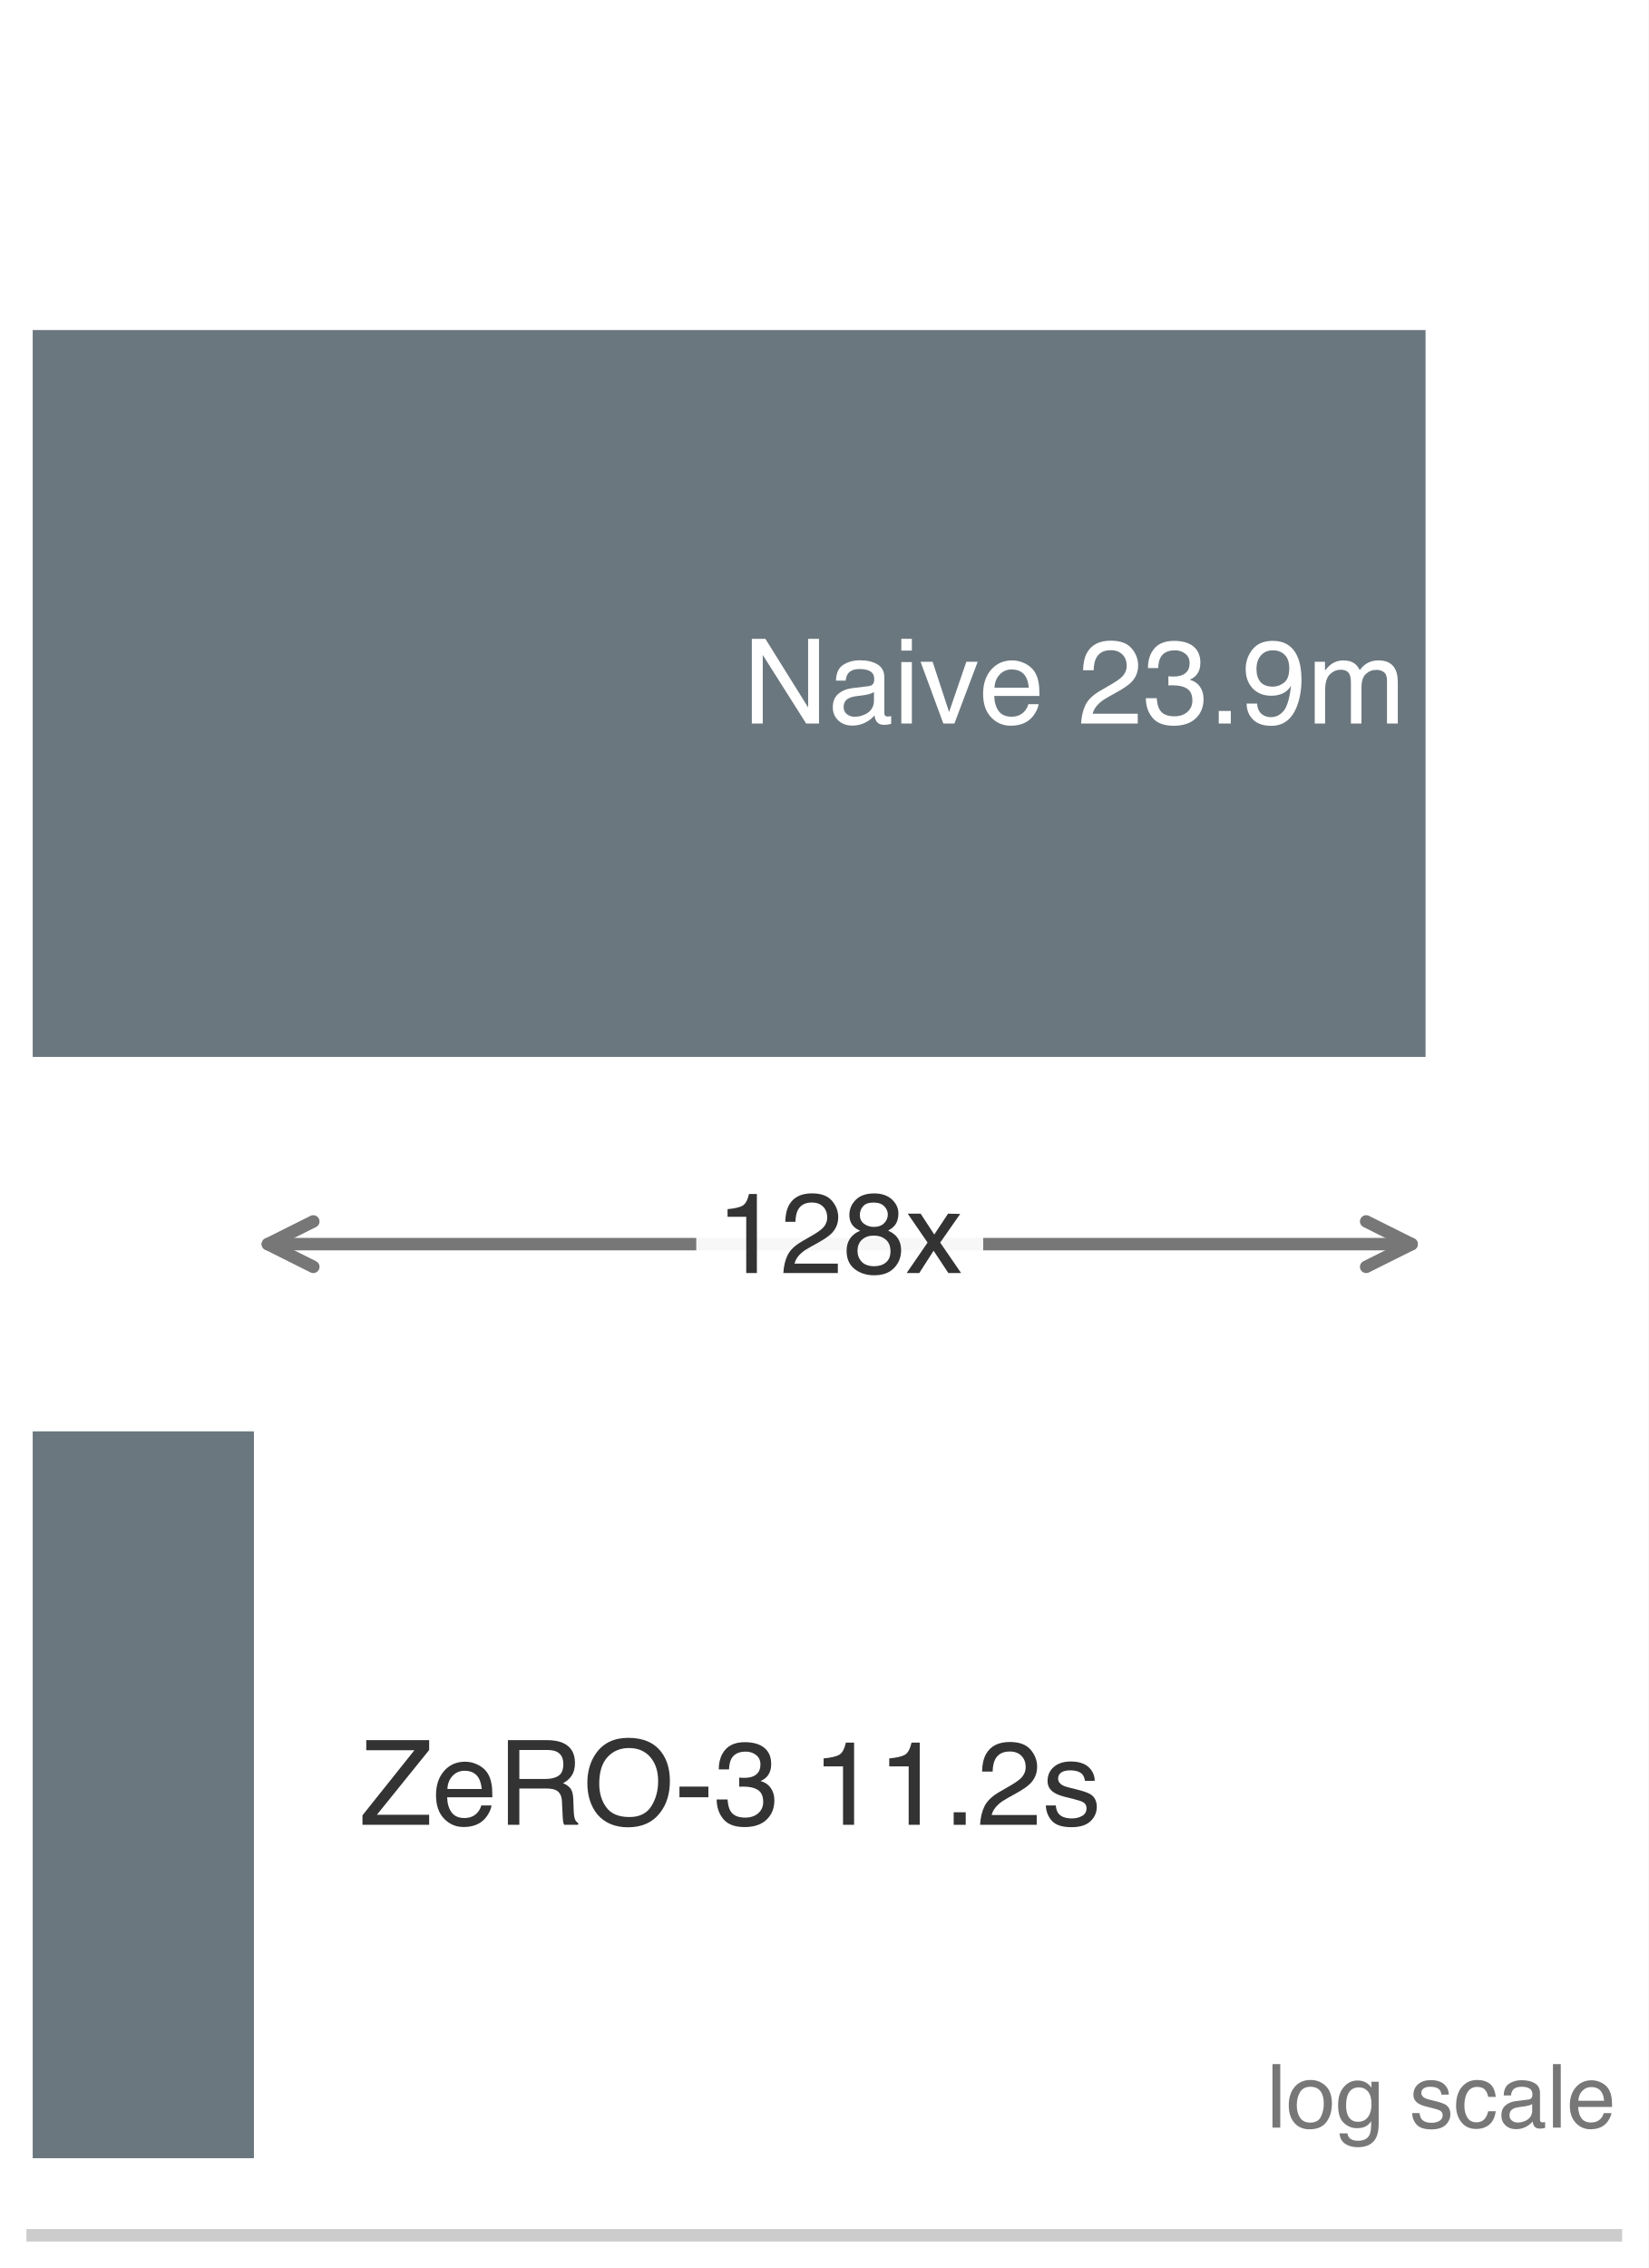
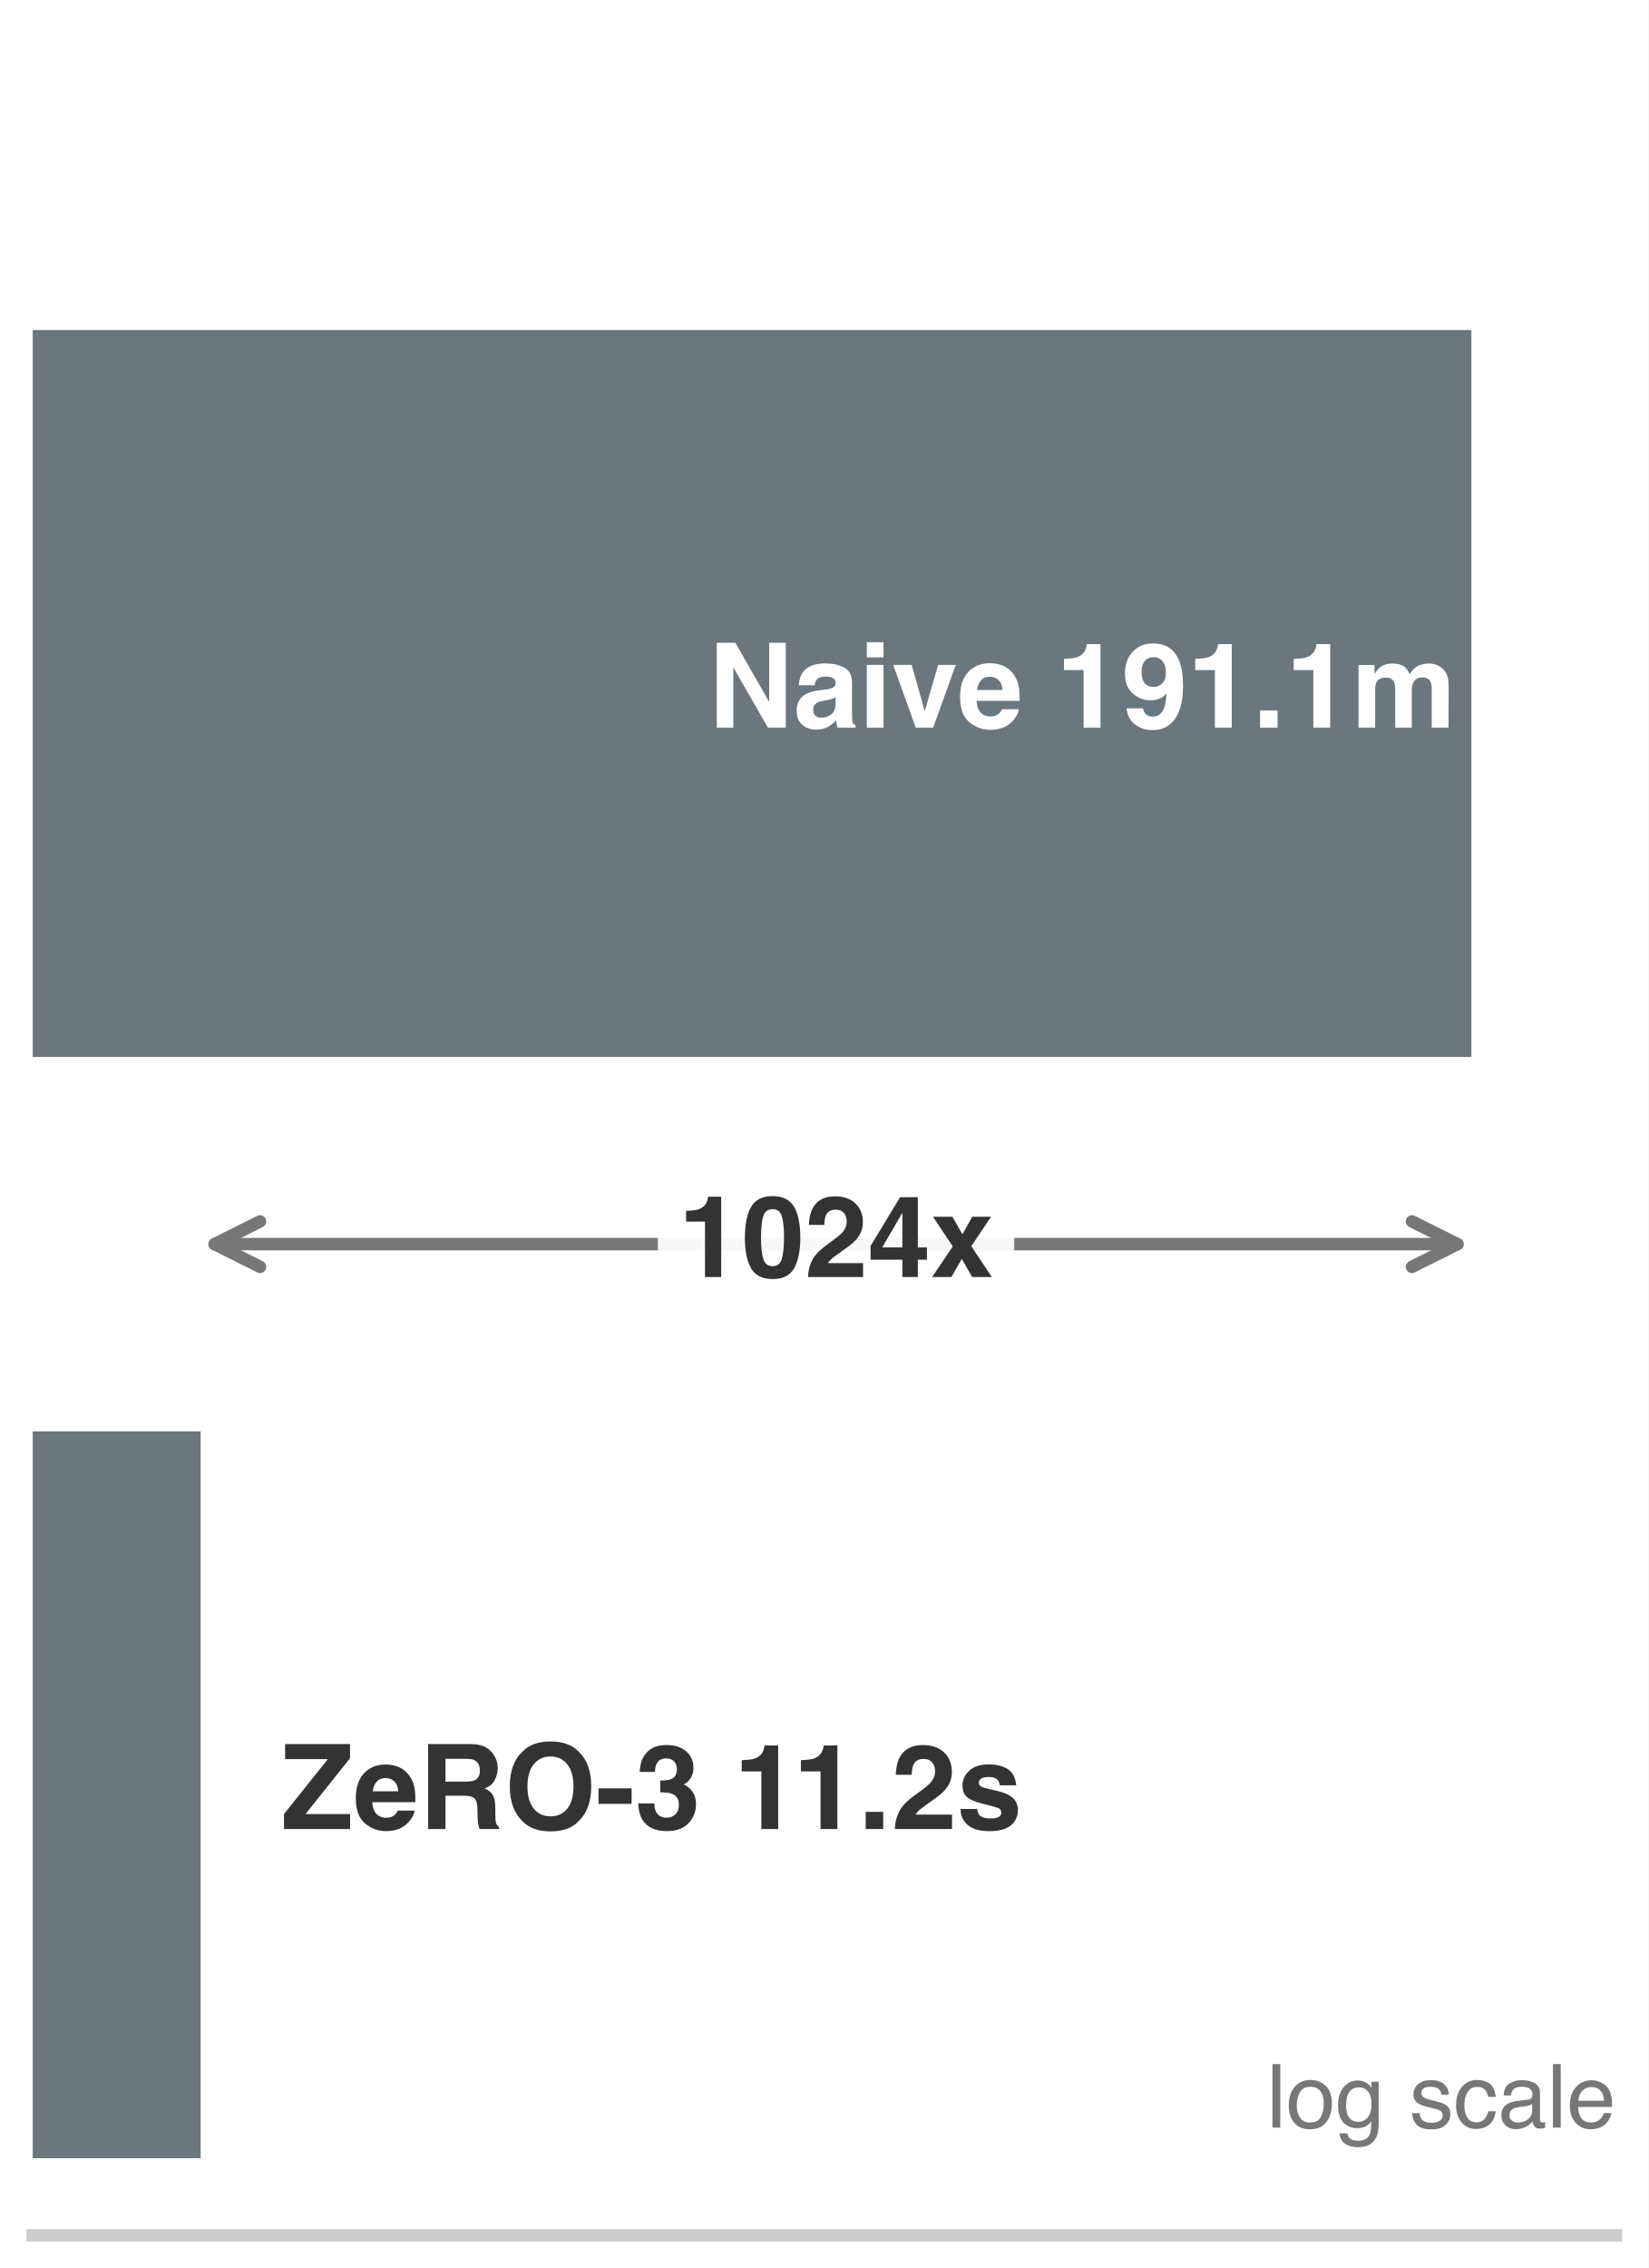
<svg xmlns="http://www.w3.org/2000/svg" xmlns:xlink="http://www.w3.org/1999/xlink" width="72.63pt" height="99.9pt" viewBox="0 0 72.63 99.9" version="1.1">
  <defs>
    <style type="text/css">*{stroke-linejoin: round; stroke-linecap: butt}</style>
  </defs>
  <g id="figure_1">
    <g id="patch_1">
      <path d="M 0 99.9 L 72.63 99.9 L 72.63 0 L 0 0 z " style="fill: #ffffff" />
    </g>
    <g id="axes_1">
      <g id="patch_2">
        <path d="M 1.44 98.46 L 71.19 98.46 L 71.19 1.44 L 1.44 1.44 z " style="fill: #ffffff" />
      </g>
      <g id="patch_3">
-         <path d="M 1.44 46.554 L 62.803 46.554 L 62.803 14.538 L 1.44 14.538 z " clip-path="url(#p879ee31a35)" style="fill: #5e6b73; opacity: 0.92" />
+         <path d="M 1.44 46.554 L 64.822 46.554 L 64.822 14.538 L 1.44 14.538 z " clip-path="url(#p879ee31a35)" style="fill: #5e6b73; opacity: 0.92" />
      </g>
      <g id="patch_4">
-         <path d="M 1.44 95.064 L 11.187 95.064 L 11.187 63.048 L 1.44 63.048 z " clip-path="url(#p879ee31a35)" style="fill: #5e6b73; opacity: 0.92" />
+         <path d="M 1.44 95.064 L 8.84 95.064 L 8.84 63.048 L 1.44 63.048 z " clip-path="url(#p879ee31a35)" style="fill: #5e6b73; opacity: 0.92" />
      </g>
      <g id="matplotlib.axis_1">
        <g id="xtick_1">
          <g id="line2d_1" />
        </g>
        <g id="xtick_2">
          <g id="line2d_2" />
        </g>
        <g id="xtick_3">
          <g id="line2d_3" />
        </g>
        <g id="xtick_4">
          <g id="line2d_4" />
        </g>
        <g id="xtick_5">
          <g id="line2d_5" />
        </g>
        <g id="xtick_6">
          <g id="line2d_6" />
        </g>
        <g id="xtick_7">
          <g id="line2d_7" />
        </g>
        <g id="xtick_8">
          <g id="line2d_8" />
        </g>
        <g id="xtick_9">
          <g id="line2d_9" />
        </g>
        <g id="xtick_10">
          <g id="line2d_10" />
        </g>
        <g id="xtick_11">
          <g id="line2d_11" />
        </g>
        <g id="xtick_12">
          <g id="line2d_12" />
        </g>
        <g id="xtick_13">
          <g id="line2d_13" />
        </g>
        <g id="xtick_14">
          <g id="line2d_14" />
        </g>
        <g id="xtick_15">
          <g id="line2d_15" />
        </g>
        <g id="xtick_16">
          <g id="line2d_16" />
        </g>
        <g id="xtick_17">
          <g id="line2d_17" />
        </g>
        <g id="xtick_18">
          <g id="line2d_18" />
        </g>
        <g id="xtick_19">
          <g id="line2d_19" />
        </g>
        <g id="xtick_20">
          <g id="line2d_20" />
        </g>
        <g id="xtick_21">
          <g id="line2d_21" />
        </g>
        <g id="xtick_22">
          <g id="line2d_22" />
        </g>
        <g id="xtick_23">
          <g id="line2d_23" />
        </g>
+         <g id="xtick_24">
+           <g id="line2d_24" />
+         </g>
+         <g id="xtick_25">
+           <g id="line2d_25" />
+         </g>
+         <g id="xtick_26">
+           <g id="line2d_26" />
+         </g>
+         <g id="xtick_27">
+           <g id="line2d_27" />
+         </g>
+         <g id="xtick_28">
+           <g id="line2d_28" />
+         </g>
+         <g id="xtick_29">
+           <g id="line2d_29" />
+         </g>
+         <g id="xtick_30">
+           <g id="line2d_30" />
+         </g>
      </g>
      <g id="matplotlib.axis_2" />
      <g id="patch_5">
        <path d="M 1.44 98.46 L 71.19 98.46 " style="fill: none; stroke: #cccccc; stroke-width: 0.55; stroke-linejoin: miter; stroke-linecap: square" />
      </g>
      <g id="text_1">
-         <g style="fill: #ffffff" transform="translate(32.72564 31.86916) scale(0.052 -0.052)">
-           <defs>
-             <path id="Helvetica-4e" d="M 488 4591 L 1222 4591 L 3541 872 L 3541 4591 L 4131 4591 L 4131 0 L 3434 0 L 1081 3716 L 1081 0 L 488 0 L 488 4591 z M 2269 4591 L 2269 4591 z " transform="scale(0.015625)" />
-             <path id="Helvetica-61" d="M 844 891 Q 844 647 1022 506 Q 1200 366 1444 366 Q 1741 366 2019 503 Q 2488 731 2488 1250 L 2488 1703 Q 2384 1638 2221 1594 Q 2059 1550 1903 1531 L 1563 1488 Q 1256 1447 1103 1359 Q 844 1213 844 891 z M 2206 2028 Q 2400 2053 2466 2191 Q 2503 2266 2503 2406 Q 2503 2694 2298 2823 Q 2094 2953 1713 2953 Q 1272 2953 1088 2716 Q 984 2584 953 2325 L 428 2325 Q 444 2944 830 3186 Q 1216 3428 1725 3428 Q 2316 3428 2684 3203 Q 3050 2978 3050 2503 L 3050 575 Q 3050 488 3086 434 Q 3122 381 3238 381 Q 3275 381 3322 386 Q 3369 391 3422 400 L 3422 -16 Q 3291 -53 3222 -62 Q 3153 -72 3034 -72 Q 2744 -72 2613 134 Q 2544 244 2516 444 Q 2344 219 2022 53 Q 1700 -113 1313 -113 Q 847 -113 551 170 Q 256 453 256 878 Q 256 1344 547 1600 Q 838 1856 1309 1916 L 2206 2028 z M 1741 3428 L 1741 3428 z " transform="scale(0.015625)" />
-             <path id="Helvetica-69" d="M 413 3331 L 984 3331 L 984 0 L 413 0 L 413 3331 z M 413 4591 L 984 4591 L 984 3953 L 413 3953 L 413 4591 z " transform="scale(0.015625)" />
-             <path id="Helvetica-76" d="M 688 3347 L 1581 622 L 2516 3347 L 3131 3347 L 1869 0 L 1269 0 L 34 3347 L 688 3347 z " transform="scale(0.015625)" />
-             <path id="Helvetica-65" d="M 1806 3422 Q 2163 3422 2497 3255 Q 2831 3088 3006 2822 Q 3175 2569 3231 2231 Q 3281 2000 3281 1494 L 828 1494 Q 844 984 1069 676 Q 1294 369 1766 369 Q 2206 369 2469 659 Q 2619 828 2681 1050 L 3234 1050 Q 3213 866 3089 639 Q 2966 413 2813 269 Q 2556 19 2178 -69 Q 1975 -119 1719 -119 Q 1094 -119 659 336 Q 225 791 225 1609 Q 225 2416 662 2919 Q 1100 3422 1806 3422 z M 2703 1941 Q 2669 2306 2544 2525 Q 2313 2931 1772 2931 Q 1384 2931 1121 2651 Q 859 2372 844 1941 L 2703 1941 z M 1753 3428 L 1753 3428 z " transform="scale(0.015625)" />
-             <path id="Helvetica-20" transform="scale(0.015625)" />
-             <path id="Helvetica-32" d="M 200 0 Q 231 578 439 1006 Q 647 1434 1250 1784 L 1850 2131 Q 2253 2366 2416 2531 Q 2672 2791 2672 3125 Q 2672 3516 2437 3745 Q 2203 3975 1813 3975 Q 1234 3975 1013 3538 Q 894 3303 881 2888 L 309 2888 Q 319 3472 525 3841 Q 891 4491 1816 4491 Q 2584 4491 2939 4075 Q 3294 3659 3294 3150 Q 3294 2613 2916 2231 Q 2697 2009 2131 1694 L 1703 1456 Q 1397 1288 1222 1134 Q 909 863 828 531 L 3272 531 L 3272 0 L 200 0 z " transform="scale(0.015625)" />
-             <path id="Helvetica-33" d="M 1663 -122 Q 869 -122 511 314 Q 153 750 153 1375 L 741 1375 Q 778 941 903 744 Q 1122 391 1694 391 Q 2138 391 2406 628 Q 2675 866 2675 1241 Q 2675 1703 2392 1887 Q 2109 2072 1606 2072 Q 1550 2072 1492 2070 Q 1434 2069 1375 2066 L 1375 2563 Q 1463 2553 1522 2550 Q 1581 2547 1650 2547 Q 1966 2547 2169 2647 Q 2525 2822 2525 3272 Q 2525 3606 2287 3787 Q 2050 3969 1734 3969 Q 1172 3969 956 3594 Q 838 3388 822 3006 L 266 3006 Q 266 3506 466 3856 Q 809 4481 1675 4481 Q 2359 4481 2734 4176 Q 3109 3872 3109 3294 Q 3109 2881 2888 2625 Q 2750 2466 2531 2375 Q 2884 2278 3082 2001 Q 3281 1725 3281 1325 Q 3281 684 2859 281 Q 2438 -122 1663 -122 z " transform="scale(0.015625)" />
-             <path id="Helvetica-2e" d="M 547 681 L 1200 681 L 1200 0 L 547 0 L 547 681 z " transform="scale(0.015625)" />
-             <path id="Helvetica-39" d="M 850 1081 Q 875 616 1209 438 Q 1381 344 1597 344 Q 2000 344 2284 680 Q 2569 1016 2688 2044 Q 2500 1747 2223 1626 Q 1947 1506 1628 1506 Q 981 1506 604 1909 Q 228 2313 228 2947 Q 228 3556 600 4018 Q 972 4481 1697 4481 Q 2675 4481 3047 3600 Q 3253 3116 3253 2388 Q 3253 1566 3006 931 Q 2597 -125 1619 -125 Q 963 -125 622 219 Q 281 563 281 1081 L 850 1081 z M 1703 2000 Q 2038 2000 2314 2220 Q 2591 2441 2591 2991 Q 2591 3484 2342 3726 Q 2094 3969 1709 3969 Q 1297 3969 1055 3692 Q 813 3416 813 2953 Q 813 2516 1025 2258 Q 1238 2000 1703 2000 z " transform="scale(0.015625)" />
-             <path id="Helvetica-6d" d="M 413 3347 L 969 3347 L 969 2872 Q 1169 3119 1331 3231 Q 1609 3422 1963 3422 Q 2363 3422 2606 3225 Q 2744 3113 2856 2894 Q 3044 3163 3297 3292 Q 3550 3422 3866 3422 Q 4541 3422 4784 2934 Q 4916 2672 4916 2228 L 4916 0 L 4331 0 L 4331 2325 Q 4331 2659 4164 2784 Q 3997 2909 3756 2909 Q 3425 2909 3186 2687 Q 2947 2466 2947 1947 L 2947 0 L 2375 0 L 2375 2184 Q 2375 2525 2294 2681 Q 2166 2916 1816 2916 Q 1497 2916 1236 2669 Q 975 2422 975 1775 L 975 0 L 413 0 L 413 3347 z " transform="scale(0.015625)" />
-           </defs>
-           <use xlink:href="#Helvetica-4e" />
-           <use xlink:href="#Helvetica-61" transform="translate(72.2168 0)" />
-           <use xlink:href="#Helvetica-69" transform="translate(127.832 0)" />
-           <use xlink:href="#Helvetica-76" transform="translate(150.0488 0)" />
-           <use xlink:href="#Helvetica-65" transform="translate(200.0488 0)" />
-           <use xlink:href="#Helvetica-20" transform="translate(255.6641 0)" />
-           <use xlink:href="#Helvetica-32" transform="translate(283.4473 0)" />
-           <use xlink:href="#Helvetica-33" transform="translate(339.0625 0)" />
-           <use xlink:href="#Helvetica-2e" transform="translate(394.6777 0)" />
-           <use xlink:href="#Helvetica-39" transform="translate(422.4609 0)" />
-           <use xlink:href="#Helvetica-6d" transform="translate(478.0762 0)" />
+         <g style="fill: #ffffff" transform="translate(31.19364 32.0542) scale(0.052 -0.052)">
+           <defs>
+             <path id="Helvetica-Bold-31" d="M 4213 0 L 3250 0 L 1369 3272 L 1369 0 L 472 0 L 472 4606 L 1481 4606 L 3316 1391 L 3316 4606 L 4213 4606 L 4213 0 z " transform="scale(0.015625)" />
+             <path id="Helvetica-Bold-44" d="M 544 3038 Q 897 3488 1756 3488 Q 2316 3488 2750 3266 Q 3184 3044 3184 2428 L 3184 866 Q 3184 703 3191 472 Q 3200 297 3244 234 Q 3288 172 3375 131 L 3375 0 L 2406 0 Q 2366 103 2350 193 Q 2334 284 2325 400 Q 2141 200 1900 59 Q 1613 -106 1250 -106 Q 788 -106 486 158 Q 184 422 184 906 Q 184 1534 669 1816 Q 934 1969 1450 2034 L 1753 2072 Q 2000 2103 2106 2150 Q 2297 2231 2297 2403 Q 2297 2613 2151 2692 Q 2006 2772 1725 2772 Q 1409 2772 1278 2616 Q 1184 2500 1153 2303 L 294 2303 Q 322 2750 544 3038 z M 1206 644 Q 1331 541 1513 541 Q 1800 541 2042 709 Q 2284 878 2294 1325 L 2294 1656 Q 2209 1603 2123 1570 Q 2038 1538 1888 1509 L 1688 1472 Q 1406 1422 1284 1350 Q 1078 1228 1078 972 Q 1078 744 1206 644 z " transform="scale(0.015625)" />
+             <path id="Helvetica-Bold-4c" d="M 1331 3406 L 1331 0 L 428 0 L 428 3406 L 1331 3406 z M 1331 4634 L 1331 3813 L 428 3813 L 428 4634 L 1331 4634 z " transform="scale(0.015625)" />
+             <path id="Helvetica-Bold-59" d="M 81 3406 L 1081 3406 L 1791 894 L 2516 3406 L 3472 3406 L 2244 0 L 1303 0 L 81 3406 z " transform="scale(0.015625)" />
+             <path id="Helvetica-Bold-48" d="M 3331 1000 Q 3297 697 3016 384 Q 2578 -113 1791 -113 Q 1141 -113 644 306 Q 147 725 147 1669 Q 147 2553 595 3025 Q 1044 3497 1759 3497 Q 2184 3497 2525 3337 Q 2866 3178 3088 2834 Q 3288 2531 3347 2131 Q 3381 1897 3375 1456 L 1044 1456 Q 1063 944 1366 738 Q 1550 609 1809 609 Q 2084 609 2256 766 Q 2350 850 2422 1000 L 3331 1000 z M 2450 2044 Q 2428 2397 2236 2580 Q 2044 2763 1759 2763 Q 1450 2763 1279 2569 Q 1109 2375 1066 2044 L 2450 2044 z " transform="scale(0.015625)" />
+             <path id="Helvetica-Bold-3" transform="scale(0.015625)" />
+             <path id="Helvetica-Bold-14" d="M 2422 0 L 1509 0 L 1509 3125 L 444 3125 L 444 3731 Q 866 3750 1034 3788 Q 1303 3847 1472 4025 Q 1588 4147 1647 4350 Q 1681 4472 1681 4531 L 2422 4531 L 2422 0 z " transform="scale(0.015625)" />
+             <path id="Helvetica-Bold-1c" d="M 1663 -131 Q 1153 -131 747 170 Q 341 472 281 1050 L 1169 1050 Q 1200 850 1337 725 Q 1475 600 1703 600 Q 2144 600 2322 1088 Q 2419 1356 2444 1872 Q 2322 1719 2184 1638 Q 1934 1488 1569 1488 Q 1028 1488 609 1861 Q 191 2234 191 2938 Q 191 3666 611 4117 Q 1031 4569 1703 4569 Q 2738 4569 3122 3653 Q 3341 3134 3341 2288 Q 3341 1466 3131 916 Q 2731 -131 1663 -131 z M 1350 3697 Q 1094 3497 1094 3019 Q 1094 2616 1258 2414 Q 1422 2213 1763 2213 Q 1947 2213 2109 2319 Q 2413 2513 2413 2991 Q 2413 3375 2233 3600 Q 2053 3825 1741 3825 Q 1513 3825 1350 3697 z " transform="scale(0.015625)" />
+             <path id="Helvetica-Bold-11" d="M 400 931 L 1347 931 L 1347 0 L 400 0 L 400 931 z " transform="scale(0.015625)" />
+             <path id="Helvetica-Bold-50" d="M 2328 2469 Q 2216 2716 1888 2716 Q 1506 2716 1375 2469 Q 1303 2328 1303 2050 L 1303 0 L 400 0 L 400 3400 L 1266 3400 L 1266 2903 Q 1431 3169 1578 3281 Q 1838 3481 2250 3481 Q 2641 3481 2881 3309 Q 3075 3150 3175 2900 Q 3350 3200 3609 3341 Q 3884 3481 4222 3481 Q 4447 3481 4665 3393 Q 4884 3306 5063 3088 Q 5206 2909 5256 2650 Q 5288 2478 5288 2147 L 5281 0 L 4369 0 L 4369 2169 Q 4369 2363 4306 2488 Q 4188 2725 3869 2725 Q 3500 2725 3359 2419 Q 3288 2256 3288 2028 L 3288 0 L 2391 0 L 2391 2028 Q 2391 2331 2328 2469 z " transform="scale(0.015625)" />
+           </defs>
+           <use xlink:href="#Helvetica-Bold-31" />
+           <use xlink:href="#Helvetica-Bold-44" transform="translate(72.21875 0)" />
+           <use xlink:href="#Helvetica-Bold-4c" transform="translate(127.8281 0)" />
+           <use xlink:href="#Helvetica-Bold-59" transform="translate(155.6094 0)" />
+           <use xlink:href="#Helvetica-Bold-48" transform="translate(211.2188 0)" />
+           <use xlink:href="#Helvetica-Bold-3" transform="translate(266.8281 0)" />
+           <use xlink:href="#Helvetica-Bold-14" transform="translate(294.6094 0)" />
+           <use xlink:href="#Helvetica-Bold-1c" transform="translate(350.2188 0)" />
+           <use xlink:href="#Helvetica-Bold-14" transform="translate(405.8281 0)" />
+           <use xlink:href="#Helvetica-Bold-11" transform="translate(461.4375 0)" />
+           <use xlink:href="#Helvetica-Bold-14" transform="translate(489.2188 0)" />
+           <use xlink:href="#Helvetica-Bold-50" transform="translate(544.8281 0)" />
        </g>
      </g>
      <g id="text_2">
-         <g style="fill: #333333" transform="translate(15.84945 80.37916) scale(0.052 -0.052)">
-           <defs>
-             <path id="Helvetica-5a" d="M 147 516 L 2963 4044 L 353 4044 L 353 4591 L 3763 4591 L 3763 4056 L 931 547 L 3763 547 L 3763 0 L 147 0 L 147 516 z M 2059 4591 L 2059 4591 z " transform="scale(0.015625)" />
-             <path id="Helvetica-52" d="M 2622 2488 Q 3059 2488 3314 2663 Q 3569 2838 3569 3294 Q 3569 3784 3213 3963 Q 3022 4056 2703 4056 L 1184 4056 L 1184 2488 L 2622 2488 z M 563 4591 L 2688 4591 Q 3213 4591 3553 4438 Q 4200 4144 4200 3353 Q 4200 2941 4029 2678 Q 3859 2416 3553 2256 Q 3822 2147 3958 1969 Q 4094 1791 4109 1391 L 4131 775 Q 4141 513 4175 384 Q 4231 166 4375 103 L 4375 0 L 3613 0 Q 3581 59 3562 153 Q 3544 247 3531 516 L 3494 1281 Q 3472 1731 3159 1884 Q 2981 1969 2600 1969 L 1184 1969 L 1184 0 L 563 0 L 563 4591 z " transform="scale(0.015625)" />
-             <path id="Helvetica-4f" d="M 2469 4716 Q 3684 4716 4269 3934 Q 4725 3325 4725 2375 Q 4725 1347 4203 666 Q 3591 -134 2456 -134 Q 1397 -134 791 566 Q 250 1241 250 2272 Q 250 3203 713 3866 Q 1306 4716 2469 4716 z M 2531 422 Q 3353 422 3720 1011 Q 4088 1600 4088 2366 Q 4088 3175 3664 3669 Q 3241 4163 2506 4163 Q 1794 4163 1344 3673 Q 894 3184 894 2231 Q 894 1469 1280 945 Q 1666 422 2531 422 z M 2488 4716 L 2488 4716 z " transform="scale(0.015625)" />
-             <path id="Helvetica-2d" d="M 266 2072 L 1834 2072 L 1834 1494 L 266 1494 L 266 2072 z " transform="scale(0.015625)" />
-             <path id="Helvetica-31" d="M 613 3169 L 613 3600 Q 1222 3659 1462 3798 Q 1703 3938 1822 4456 L 2266 4456 L 2266 0 L 1666 0 L 1666 3169 L 613 3169 z " transform="scale(0.015625)" />
-             <path id="Helvetica-73" d="M 747 1050 Q 772 769 888 619 Q 1100 347 1625 347 Q 1938 347 2175 483 Q 2413 619 2413 903 Q 2413 1119 2222 1231 Q 2100 1300 1741 1391 L 1294 1503 Q 866 1609 663 1741 Q 300 1969 300 2372 Q 300 2847 642 3140 Q 984 3434 1563 3434 Q 2319 3434 2653 2991 Q 2863 2709 2856 2384 L 2325 2384 Q 2309 2575 2191 2731 Q 1997 2953 1519 2953 Q 1200 2953 1036 2831 Q 872 2709 872 2509 Q 872 2291 1088 2159 Q 1213 2081 1456 2022 L 1828 1931 Q 2434 1784 2641 1647 Q 2969 1431 2969 969 Q 2969 522 2630 197 Q 2291 -128 1597 -128 Q 850 -128 539 211 Q 228 550 206 1050 L 747 1050 z M 1578 3428 L 1578 3428 z " transform="scale(0.015625)" />
-           </defs>
-           <use xlink:href="#Helvetica-5a" />
-           <use xlink:href="#Helvetica-65" transform="translate(61.08398 0)" />
-           <use xlink:href="#Helvetica-52" transform="translate(116.6992 0)" />
-           <use xlink:href="#Helvetica-4f" transform="translate(188.916 0)" />
-           <use xlink:href="#Helvetica-2d" transform="translate(266.6992 0)" />
-           <use xlink:href="#Helvetica-33" transform="translate(300 0)" />
-           <use xlink:href="#Helvetica-20" transform="translate(355.6152 0)" />
-           <use xlink:href="#Helvetica-31" transform="translate(383.3984 0)" />
-           <use xlink:href="#Helvetica-31" transform="translate(439.0137 0)" />
-           <use xlink:href="#Helvetica-2e" transform="translate(494.6289 0)" />
-           <use xlink:href="#Helvetica-32" transform="translate(522.4121 0)" />
-           <use xlink:href="#Helvetica-73" transform="translate(578.0273 0)" />
+         <g style="fill: #333333" transform="translate(12.37992 80.5642) scale(0.052 -0.052)">
+           <defs>
+             <path id="Helvetica-Bold-3d" d="M 3747 0 L 163 0 L 163 813 L 2541 3791 L 222 3791 L 222 4606 L 3741 4606 L 3741 3834 L 1331 813 L 3747 813 L 3747 0 z " transform="scale(0.015625)" />
+             <path id="Helvetica-Bold-35" d="M 2444 1806 L 1450 1806 L 1450 0 L 509 0 L 509 4606 L 2769 4606 Q 3253 4597 3514 4487 Q 3775 4378 3956 4166 Q 4106 3991 4193 3778 Q 4281 3566 4281 3294 Q 4281 2966 4115 2648 Q 3950 2331 3569 2200 Q 3888 2072 4020 1836 Q 4153 1600 4153 1116 L 4153 806 Q 4153 491 4178 378 Q 4216 200 4353 116 L 4353 0 L 3294 0 Q 3250 153 3231 247 Q 3194 441 3191 644 L 3184 1072 Q 3178 1513 3023 1659 Q 2869 1806 2444 1806 z M 3028 2644 Q 3316 2775 3316 3163 Q 3316 3581 3038 3725 Q 2881 3806 2569 3806 L 1450 3806 L 1450 2569 L 2541 2569 Q 2866 2569 3028 2644 z " transform="scale(0.015625)" />
+             <path id="Helvetica-Bold-32" d="M 2525 -128 Q 1538 -128 1016 409 Q 316 1069 316 2309 Q 316 3575 1016 4209 Q 1538 4747 2525 4747 Q 3513 4747 4034 4209 Q 4731 3575 4731 2309 Q 4731 1069 4034 409 Q 3513 -128 2525 -128 z M 3434 1109 Q 3769 1531 3769 2309 Q 3769 3084 3433 3507 Q 3097 3931 2525 3931 Q 1953 3931 1612 3509 Q 1272 3088 1272 2309 Q 1272 1531 1612 1109 Q 1953 688 2525 688 Q 3097 688 3434 1109 z " transform="scale(0.015625)" />
+             <path id="Helvetica-Bold-10" d="M 147 2206 L 1941 2206 L 1941 1363 L 147 1363 L 147 2206 z " transform="scale(0.015625)" />
+             <path id="Helvetica-Bold-16" d="M 1225 3628 Q 1075 3428 1081 3094 L 250 3094 Q 263 3431 366 3734 Q 475 4000 709 4225 Q 884 4384 1125 4468 Q 1366 4553 1716 4553 Q 2366 4553 2764 4217 Q 3163 3881 3163 3316 Q 3163 2916 2925 2641 Q 2775 2469 2613 2406 Q 2734 2406 2963 2197 Q 3303 1881 3303 1334 Q 3303 759 2904 323 Q 2506 -113 1725 -113 Q 763 -113 388 516 Q 191 850 169 1391 L 1044 1391 Q 1044 1119 1131 941 Q 1294 613 1722 613 Q 1984 613 2179 792 Q 2375 972 2375 1309 Q 2375 1756 2013 1906 Q 1806 1991 1363 1991 L 1363 2628 Q 1797 2634 1969 2713 Q 2266 2844 2266 3244 Q 2266 3503 2114 3665 Q 1963 3828 1688 3828 Q 1372 3828 1225 3628 z " transform="scale(0.015625)" />
+             <path id="Helvetica-Bold-15" d="M 2225 3609 Q 2066 3800 1769 3800 Q 1363 3800 1216 3497 Q 1131 3322 1116 2941 L 250 2941 Q 272 3519 459 3875 Q 816 4553 1725 4553 Q 2444 4553 2869 4154 Q 3294 3756 3294 3100 Q 3294 2597 2994 2206 Q 2797 1947 2347 1628 L 1991 1375 Q 1656 1138 1532 1031 Q 1409 925 1325 784 L 3303 784 L 3303 0 L 200 0 Q 213 488 409 891 Q 600 1344 1309 1850 Q 1925 2291 2106 2481 Q 2384 2778 2384 3131 Q 2384 3419 2225 3609 z " transform="scale(0.015625)" />
+             <path id="Helvetica-Bold-56" d="M 2763 3250 Q 3163 2994 3222 2369 L 2331 2369 Q 2313 2541 2234 2641 Q 2088 2822 1734 2822 Q 1444 2822 1320 2731 Q 1197 2641 1197 2519 Q 1197 2366 1328 2297 Q 1459 2225 2256 2050 Q 2788 1925 3053 1672 Q 3316 1416 3316 1031 Q 3316 525 2939 204 Q 2563 -116 1775 -116 Q 972 -116 589 223 Q 206 563 206 1088 L 1109 1088 Q 1138 850 1231 750 Q 1397 572 1844 572 Q 2106 572 2261 650 Q 2416 728 2416 884 Q 2416 1034 2291 1113 Q 2166 1191 1363 1381 Q 784 1525 547 1741 Q 309 1953 309 2353 Q 309 2825 679 3164 Q 1050 3503 1722 3503 Q 2359 3503 2763 3250 z " transform="scale(0.015625)" />
+           </defs>
+           <use xlink:href="#Helvetica-Bold-3d" />
+           <use xlink:href="#Helvetica-Bold-48" transform="translate(61.07812 0)" />
+           <use xlink:href="#Helvetica-Bold-35" transform="translate(116.6875 0)" />
+           <use xlink:href="#Helvetica-Bold-32" transform="translate(188.9062 0)" />
+           <use xlink:href="#Helvetica-Bold-10" transform="translate(266.6875 0)" />
+           <use xlink:href="#Helvetica-Bold-16" transform="translate(299.9844 0)" />
+           <use xlink:href="#Helvetica-Bold-3" transform="translate(355.5938 0)" />
+           <use xlink:href="#Helvetica-Bold-14" transform="translate(383.375 0)" />
+           <use xlink:href="#Helvetica-Bold-14" transform="translate(433.5156 0)" />
+           <use xlink:href="#Helvetica-Bold-11" transform="translate(489.125 0)" />
+           <use xlink:href="#Helvetica-Bold-15" transform="translate(516.9062 0)" />
+           <use xlink:href="#Helvetica-Bold-56" transform="translate(572.5156 0)" />
        </g>
      </g>
      <g id="text_3">
        <g style="fill: #777777" transform="translate(55.79841 93.71632) scale(0.039 -0.039)">
          <defs>
-             <path id="Helvetica-6c" d="M 428 4591 L 991 4591 L 991 0 L 428 0 L 428 4591 z " transform="scale(0.015625)" />
-             <path id="Helvetica-6f" d="M 1741 363 Q 2300 363 2508 786 Q 2716 1209 2716 1728 Q 2716 2197 2566 2491 Q 2328 2953 1747 2953 Q 1231 2953 997 2559 Q 763 2166 763 1609 Q 763 1075 997 719 Q 1231 363 1741 363 z M 1763 3444 Q 2409 3444 2856 3012 Q 3303 2581 3303 1744 Q 3303 934 2909 406 Q 2516 -122 1688 -122 Q 997 -122 590 345 Q 184 813 184 1600 Q 184 2444 612 2944 Q 1041 3444 1763 3444 z M 1744 3428 L 1744 3428 z " transform="scale(0.015625)" />
-             <path id="Helvetica-67" d="M 1594 3406 Q 1988 3406 2281 3213 Q 2441 3103 2606 2894 L 2606 3316 L 3125 3316 L 3125 272 Q 3125 -366 2938 -734 Q 2588 -1416 1616 -1416 Q 1075 -1416 706 -1173 Q 338 -931 294 -416 L 866 -416 Q 906 -641 1028 -763 Q 1219 -950 1628 -950 Q 2275 -950 2475 -494 Q 2594 -225 2584 466 Q 2416 209 2178 84 Q 1941 -41 1550 -41 Q 1006 -41 598 345 Q 191 731 191 1622 Q 191 2463 602 2934 Q 1013 3406 1594 3406 z M 2606 1688 Q 2606 2309 2350 2609 Q 2094 2909 1697 2909 Q 1103 2909 884 2353 Q 769 2056 769 1575 Q 769 1009 998 714 Q 1228 419 1616 419 Q 2222 419 2469 966 Q 2606 1275 2606 1688 z M 1659 3428 L 1659 3428 z " transform="scale(0.015625)" />
-             <path id="Helvetica-63" d="M 1703 3444 Q 2269 3444 2623 3169 Q 2978 2894 3050 2222 L 2503 2222 Q 2453 2531 2275 2736 Q 2097 2941 1703 2941 Q 1166 2941 934 2416 Q 784 2075 784 1575 Q 784 1072 996 728 Q 1209 384 1666 384 Q 2016 384 2220 598 Q 2425 813 2503 1184 L 3050 1184 Q 2956 519 2581 211 Q 2206 -97 1622 -97 Q 966 -97 575 383 Q 184 863 184 1581 Q 184 2463 612 2953 Q 1041 3444 1703 3444 z M 1616 3428 L 1616 3428 z " transform="scale(0.015625)" />
-           </defs>
-           <use xlink:href="#Helvetica-6c" />
-           <use xlink:href="#Helvetica-6f" transform="translate(22.2168 0)" />
-           <use xlink:href="#Helvetica-67" transform="translate(77.83203 0)" />
-           <use xlink:href="#Helvetica-20" transform="translate(133.4473 0)" />
-           <use xlink:href="#Helvetica-73" transform="translate(161.2305 0)" />
-           <use xlink:href="#Helvetica-63" transform="translate(211.2305 0)" />
-           <use xlink:href="#Helvetica-61" transform="translate(261.2305 0)" />
-           <use xlink:href="#Helvetica-6c" transform="translate(316.8457 0)" />
-           <use xlink:href="#Helvetica-65" transform="translate(339.0625 0)" />
+             <path id="Helvetica-4f" d="M 428 4591 L 991 4591 L 991 0 L 428 0 L 428 4591 z " transform="scale(0.015625)" />
+             <path id="Helvetica-52" d="M 1741 363 Q 2300 363 2508 786 Q 2716 1209 2716 1728 Q 2716 2197 2566 2491 Q 2328 2953 1747 2953 Q 1231 2953 997 2559 Q 763 2166 763 1609 Q 763 1075 997 719 Q 1231 363 1741 363 z M 1763 3444 Q 2409 3444 2856 3012 Q 3303 2581 3303 1744 Q 3303 934 2909 406 Q 2516 -122 1688 -122 Q 997 -122 590 345 Q 184 813 184 1600 Q 184 2444 612 2944 Q 1041 3444 1763 3444 z M 1744 3428 L 1744 3428 z " transform="scale(0.015625)" />
+             <path id="Helvetica-4a" d="M 1594 3406 Q 1988 3406 2281 3213 Q 2441 3103 2606 2894 L 2606 3316 L 3125 3316 L 3125 272 Q 3125 -366 2938 -734 Q 2588 -1416 1616 -1416 Q 1075 -1416 706 -1173 Q 338 -931 294 -416 L 866 -416 Q 906 -641 1028 -763 Q 1219 -950 1628 -950 Q 2275 -950 2475 -494 Q 2594 -225 2584 466 Q 2416 209 2178 84 Q 1941 -41 1550 -41 Q 1006 -41 598 345 Q 191 731 191 1622 Q 191 2463 602 2934 Q 1013 3406 1594 3406 z M 2606 1688 Q 2606 2309 2350 2609 Q 2094 2909 1697 2909 Q 1103 2909 884 2353 Q 769 2056 769 1575 Q 769 1009 998 714 Q 1228 419 1616 419 Q 2222 419 2469 966 Q 2606 1275 2606 1688 z M 1659 3428 L 1659 3428 z " transform="scale(0.015625)" />
+             <path id="Helvetica-3" transform="scale(0.015625)" />
+             <path id="Helvetica-56" d="M 747 1050 Q 772 769 888 619 Q 1100 347 1625 347 Q 1938 347 2175 483 Q 2413 619 2413 903 Q 2413 1119 2222 1231 Q 2100 1300 1741 1391 L 1294 1503 Q 866 1609 663 1741 Q 300 1969 300 2372 Q 300 2847 642 3140 Q 984 3434 1563 3434 Q 2319 3434 2653 2991 Q 2863 2709 2856 2384 L 2325 2384 Q 2309 2575 2191 2731 Q 1997 2953 1519 2953 Q 1200 2953 1036 2831 Q 872 2709 872 2509 Q 872 2291 1088 2159 Q 1213 2081 1456 2022 L 1828 1931 Q 2434 1784 2641 1647 Q 2969 1431 2969 969 Q 2969 522 2630 197 Q 2291 -128 1597 -128 Q 850 -128 539 211 Q 228 550 206 1050 L 747 1050 z M 1578 3428 L 1578 3428 z " transform="scale(0.015625)" />
+             <path id="Helvetica-46" d="M 1703 3444 Q 2269 3444 2623 3169 Q 2978 2894 3050 2222 L 2503 2222 Q 2453 2531 2275 2736 Q 2097 2941 1703 2941 Q 1166 2941 934 2416 Q 784 2075 784 1575 Q 784 1072 996 728 Q 1209 384 1666 384 Q 2016 384 2220 598 Q 2425 813 2503 1184 L 3050 1184 Q 2956 519 2581 211 Q 2206 -97 1622 -97 Q 966 -97 575 383 Q 184 863 184 1581 Q 184 2463 612 2953 Q 1041 3444 1703 3444 z M 1616 3428 L 1616 3428 z " transform="scale(0.015625)" />
+             <path id="Helvetica-44" d="M 844 891 Q 844 647 1022 506 Q 1200 366 1444 366 Q 1741 366 2019 503 Q 2488 731 2488 1250 L 2488 1703 Q 2384 1638 2221 1594 Q 2059 1550 1903 1531 L 1563 1488 Q 1256 1447 1103 1359 Q 844 1213 844 891 z M 2206 2028 Q 2400 2053 2466 2191 Q 2503 2266 2503 2406 Q 2503 2694 2298 2823 Q 2094 2953 1713 2953 Q 1272 2953 1088 2716 Q 984 2584 953 2325 L 428 2325 Q 444 2944 830 3186 Q 1216 3428 1725 3428 Q 2316 3428 2684 3203 Q 3050 2978 3050 2503 L 3050 575 Q 3050 488 3086 434 Q 3122 381 3238 381 Q 3275 381 3322 386 Q 3369 391 3422 400 L 3422 -16 Q 3291 -53 3222 -62 Q 3153 -72 3034 -72 Q 2744 -72 2613 134 Q 2544 244 2516 444 Q 2344 219 2022 53 Q 1700 -113 1313 -113 Q 847 -113 551 170 Q 256 453 256 878 Q 256 1344 547 1600 Q 838 1856 1309 1916 L 2206 2028 z M 1741 3428 L 1741 3428 z " transform="scale(0.015625)" />
+             <path id="Helvetica-48" d="M 1806 3422 Q 2163 3422 2497 3255 Q 2831 3088 3006 2822 Q 3175 2569 3231 2231 Q 3281 2000 3281 1494 L 828 1494 Q 844 984 1069 676 Q 1294 369 1766 369 Q 2206 369 2469 659 Q 2619 828 2681 1050 L 3234 1050 Q 3213 866 3089 639 Q 2966 413 2813 269 Q 2556 19 2178 -69 Q 1975 -119 1719 -119 Q 1094 -119 659 336 Q 225 791 225 1609 Q 225 2416 662 2919 Q 1100 3422 1806 3422 z M 2703 1941 Q 2669 2306 2544 2525 Q 2313 2931 1772 2931 Q 1384 2931 1121 2651 Q 859 2372 844 1941 L 2703 1941 z M 1753 3428 L 1753 3428 z " transform="scale(0.015625)" />
+           </defs>
+           <use xlink:href="#Helvetica-4f" />
+           <use xlink:href="#Helvetica-52" transform="translate(22.21875 0)" />
+           <use xlink:href="#Helvetica-4a" transform="translate(77.82812 0)" />
+           <use xlink:href="#Helvetica-3" transform="translate(133.4375 0)" />
+           <use xlink:href="#Helvetica-56" transform="translate(161.2188 0)" />
+           <use xlink:href="#Helvetica-46" transform="translate(211.2188 0)" />
+           <use xlink:href="#Helvetica-44" transform="translate(261.2188 0)" />
+           <use xlink:href="#Helvetica-4f" transform="translate(316.8281 0)" />
+           <use xlink:href="#Helvetica-48" transform="translate(339.0469 0)" />
        </g>
      </g>
      <g id="patch_6">
-         <path d="M 11.802 54.801 Q 36.995 54.801 62.188 54.801 " style="fill: none; stroke: #777777; stroke-width: 0.55; stroke-linecap: round" />
-         <path d="M 13.802 55.801 L 11.802 54.801 L 13.802 53.801 " style="fill: none; stroke: #777777; stroke-width: 0.55; stroke-linecap: round" />
-         <path d="M 60.188 53.801 L 62.188 54.801 L 60.188 55.801 " style="fill: none; stroke: #777777; stroke-width: 0.55; stroke-linecap: round" />
+         <path d="M 9.455 54.801 Q 36.831 54.801 64.207 54.801 " style="fill: none; stroke: #777777; stroke-width: 0.55; stroke-linecap: round" />
+         <path d="M 11.455 55.801 L 9.455 54.801 L 11.455 53.801 " style="fill: none; stroke: #777777; stroke-width: 0.55; stroke-linecap: round" />
+         <path d="M 62.207 53.801 L 64.207 54.801 L 62.207 55.801 " style="fill: none; stroke: #777777; stroke-width: 0.55; stroke-linecap: round" />
      </g>
      <g id="text_4">
        <g id="patch_7">
-           <path d="M 31.574 58.015 L 42.416 58.015 Q 43.316 58.015 43.316 57.115 L 43.316 52.487 Q 43.316 51.587 42.416 51.587 L 31.574 51.587 Q 30.674 51.587 30.674 52.487 L 30.674 57.115 Q 30.674 58.015 31.574 58.015 z " style="fill: #ffffff; opacity: 0.94" />
-         </g>
-         <g style="fill: #333333" transform="translate(31.57423 56.07327) scale(0.05 -0.05)">
-           <defs>
-             <path id="Helvetica-38" d="M 1741 2600 Q 2113 2600 2322 2808 Q 2531 3016 2531 3303 Q 2531 3553 2331 3762 Q 2131 3972 1722 3972 Q 1316 3972 1134 3762 Q 953 3553 953 3272 Q 953 2956 1187 2778 Q 1422 2600 1741 2600 z M 1775 384 Q 2166 384 2423 595 Q 2681 806 2681 1225 Q 2681 1659 2415 1884 Q 2150 2109 1734 2109 Q 1331 2109 1076 1879 Q 822 1650 822 1244 Q 822 894 1055 639 Q 1288 384 1775 384 z M 975 2384 Q 741 2484 609 2619 Q 363 2869 363 3269 Q 363 3769 725 4128 Q 1088 4488 1753 4488 Q 2397 4488 2762 4148 Q 3128 3809 3128 3356 Q 3128 2938 2916 2678 Q 2797 2531 2547 2391 Q 2825 2263 2984 2097 Q 3281 1784 3281 1284 Q 3281 694 2884 283 Q 2488 -128 1763 -128 Q 1109 -128 657 226 Q 206 581 206 1256 Q 206 1653 400 1942 Q 594 2231 975 2384 z " transform="scale(0.015625)" />
-             <path id="Helvetica-78" d="M 94 3347 L 822 3347 L 1591 2169 L 2369 3347 L 3053 3331 L 1925 1716 L 3103 0 L 2384 0 L 1553 1256 L 747 0 L 34 0 L 1213 1716 L 94 3347 z " transform="scale(0.015625)" />
-           </defs>
-           <use xlink:href="#Helvetica-31" />
-           <use xlink:href="#Helvetica-32" transform="translate(55.61523 0)" />
-           <use xlink:href="#Helvetica-38" transform="translate(111.2305 0)" />
-           <use xlink:href="#Helvetica-78" transform="translate(166.8457 0)" />
+           <path d="M 29.88 58.001 L 43.782 58.001 Q 44.682 58.001 44.682 57.101 L 44.682 52.501 Q 44.682 51.601 43.782 51.601 L 29.88 51.601 Q 28.98 51.601 28.98 52.501 L 28.98 57.101 Q 28.98 58.001 29.88 58.001 z " style="fill: #ffffff; opacity: 0.94" />
+         </g>
+         <g style="fill: #333333" transform="translate(29.88005 56.2512) scale(0.05 -0.05)">
+           <defs>
+             <path id="Helvetica-Bold-13" d="M 1763 -113 Q 897 -113 548 493 Q 200 1100 200 2222 Q 200 3344 548 3953 Q 897 4563 1763 4563 Q 2628 4563 2978 3953 Q 3325 3344 3325 2222 Q 3325 1100 2976 493 Q 2628 -113 1763 -113 z M 2284 1028 Q 2406 1441 2406 2222 Q 2406 3041 2282 3434 Q 2159 3828 1763 3828 Q 1366 3828 1237 3434 Q 1109 3041 1109 2222 Q 1109 1441 1237 1027 Q 1366 613 1763 613 Q 2159 613 2284 1028 z " transform="scale(0.015625)" />
+             <path id="Helvetica-Bold-17" d="M 3347 1672 L 3347 975 L 2834 975 L 2834 0 L 1963 0 L 1963 975 L 169 975 L 169 1753 L 1834 4503 L 2834 4503 L 2834 1672 L 3347 1672 z M 828 1672 L 1963 1672 L 1963 3628 L 828 1672 z " transform="scale(0.015625)" />
+             <path id="Helvetica-Bold-5b" d="M 3450 0 L 2341 0 L 1753 1022 L 1163 0 L 81 0 L 1244 1725 L 131 3400 L 1222 3400 L 1791 2413 L 2347 3400 L 3406 3400 L 2288 1741 L 3450 0 z " transform="scale(0.015625)" />
+           </defs>
+           <use xlink:href="#Helvetica-Bold-14" />
+           <use xlink:href="#Helvetica-Bold-13" transform="translate(55.60938 0)" />
+           <use xlink:href="#Helvetica-Bold-15" transform="translate(111.2188 0)" />
+           <use xlink:href="#Helvetica-Bold-17" transform="translate(166.8281 0)" />
+           <use xlink:href="#Helvetica-Bold-5b" transform="translate(222.4375 0)" />
        </g>
      </g>
    </g>
  </g>
  <defs>
    <clipPath id="p879ee31a35">
      <rect x="1.44" y="1.44" width="69.75" height="97.02" />
    </clipPath>
  </defs>
</svg>
